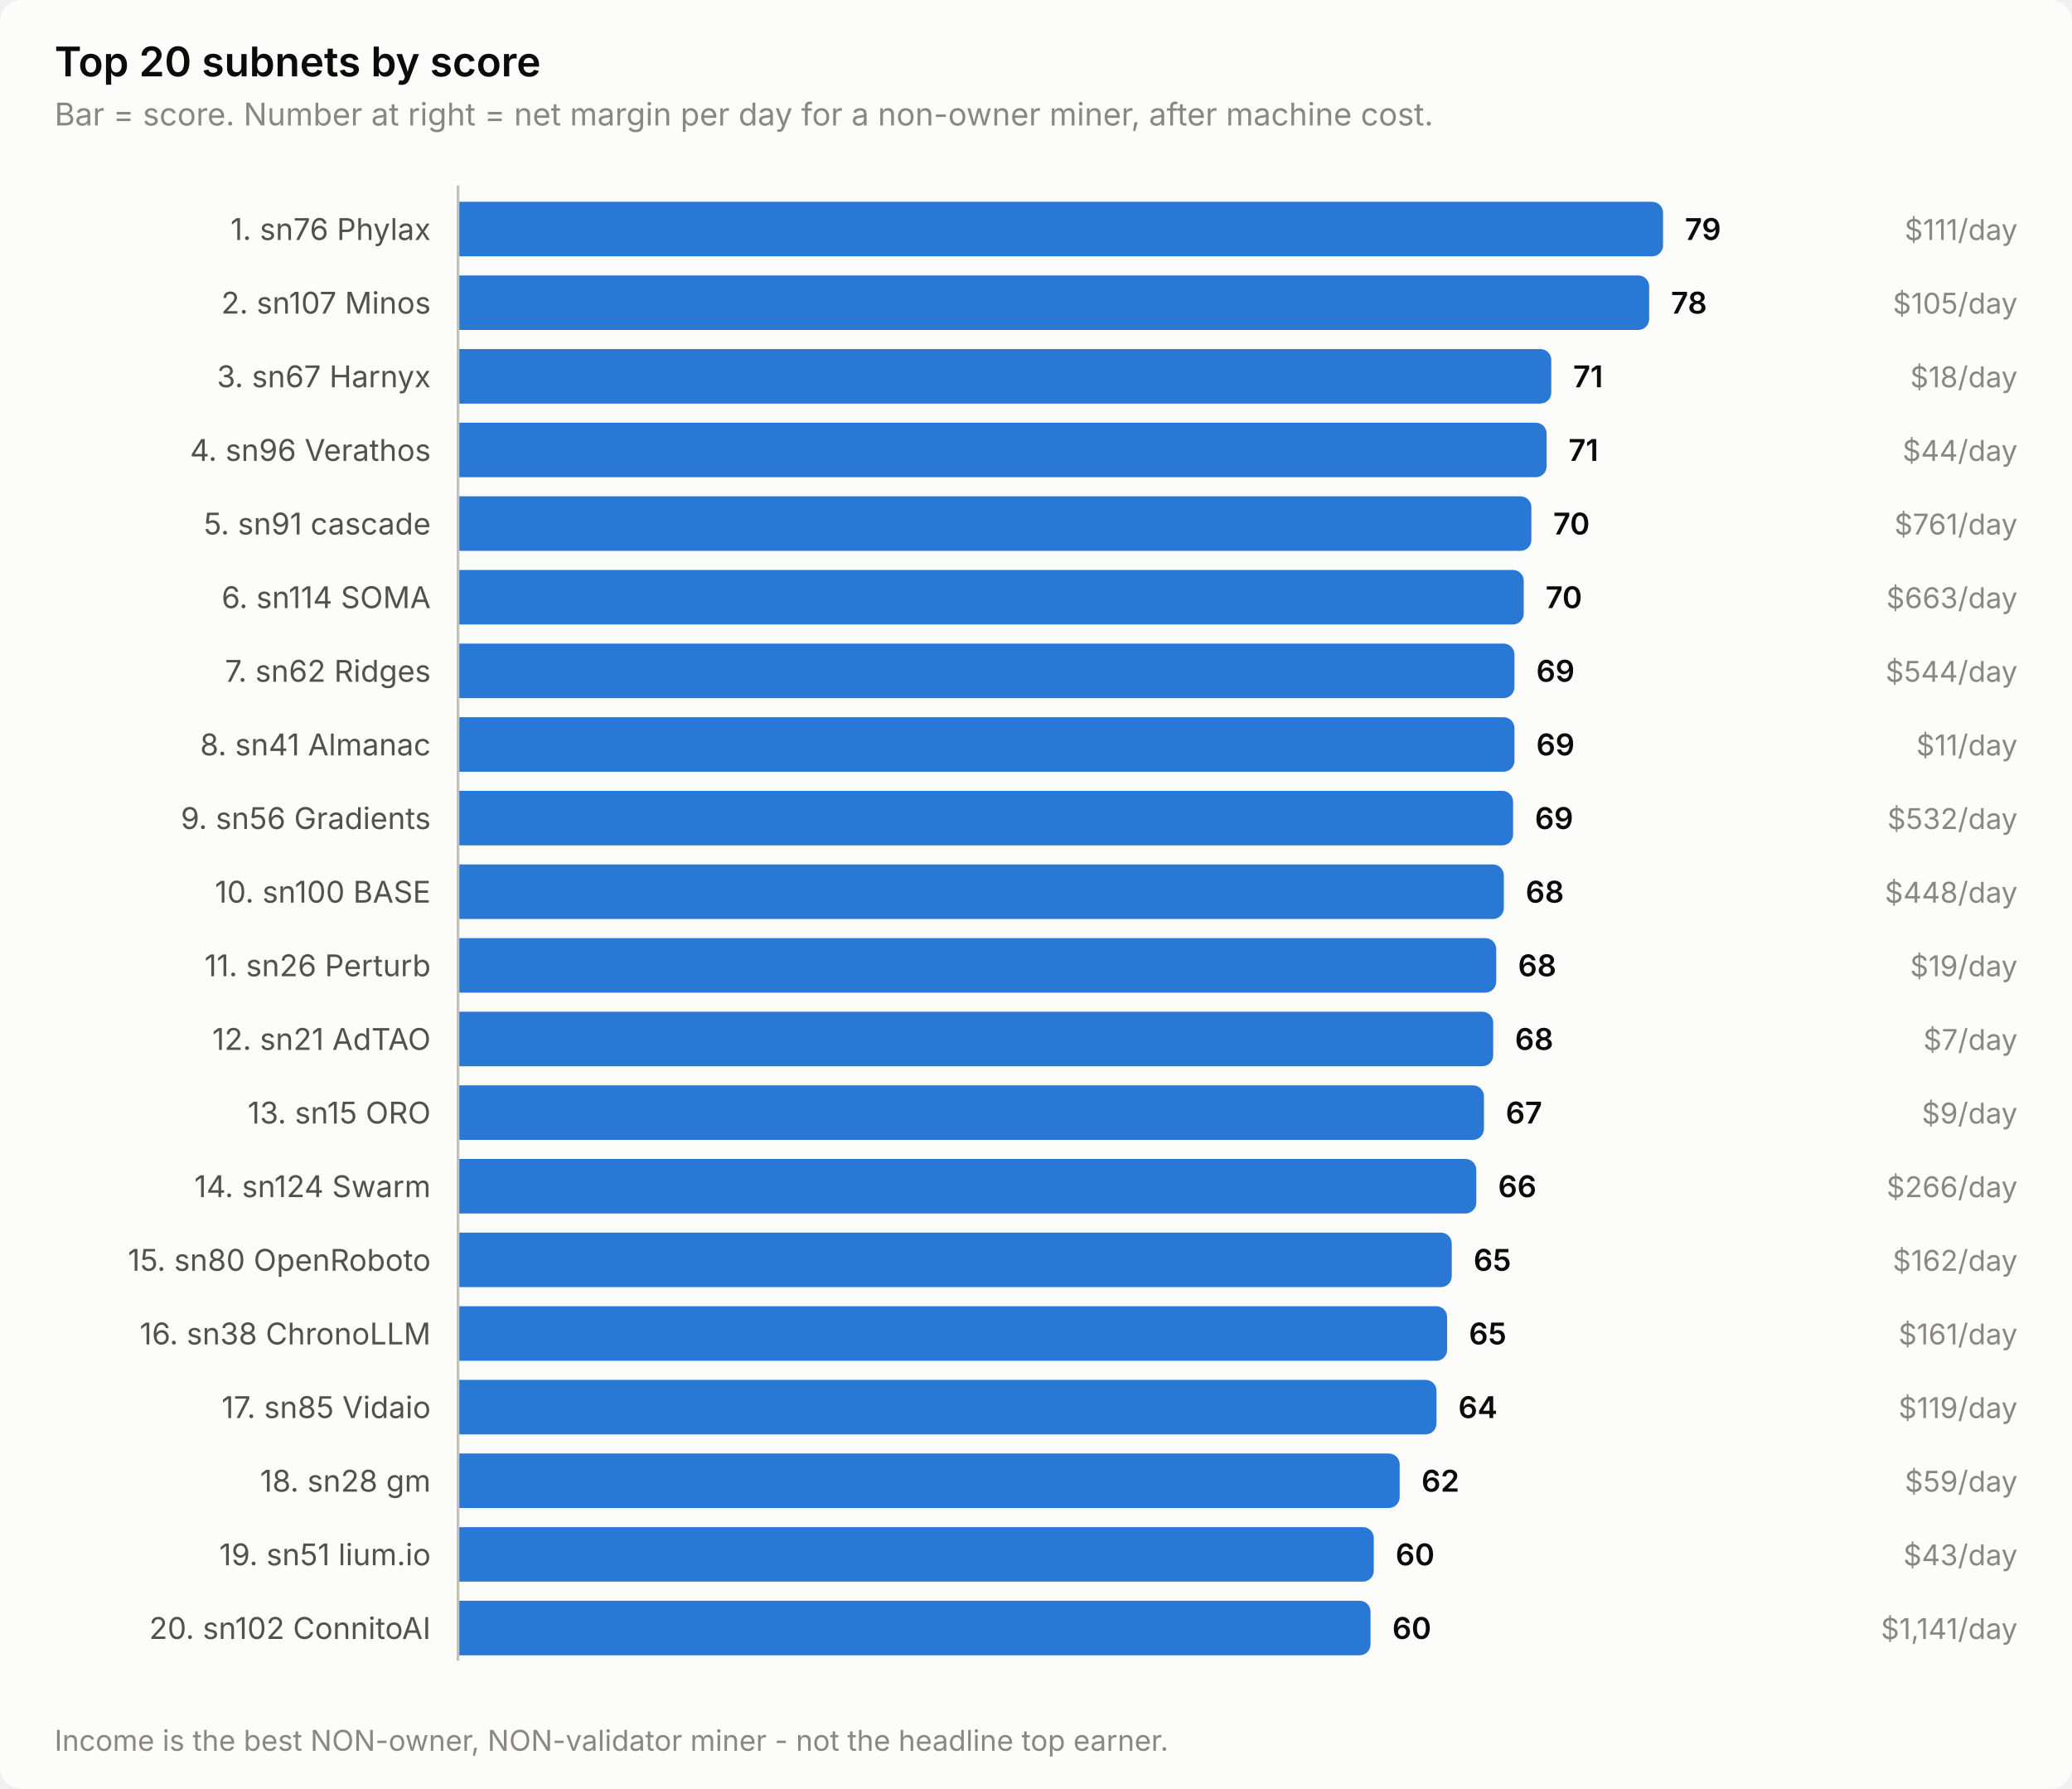
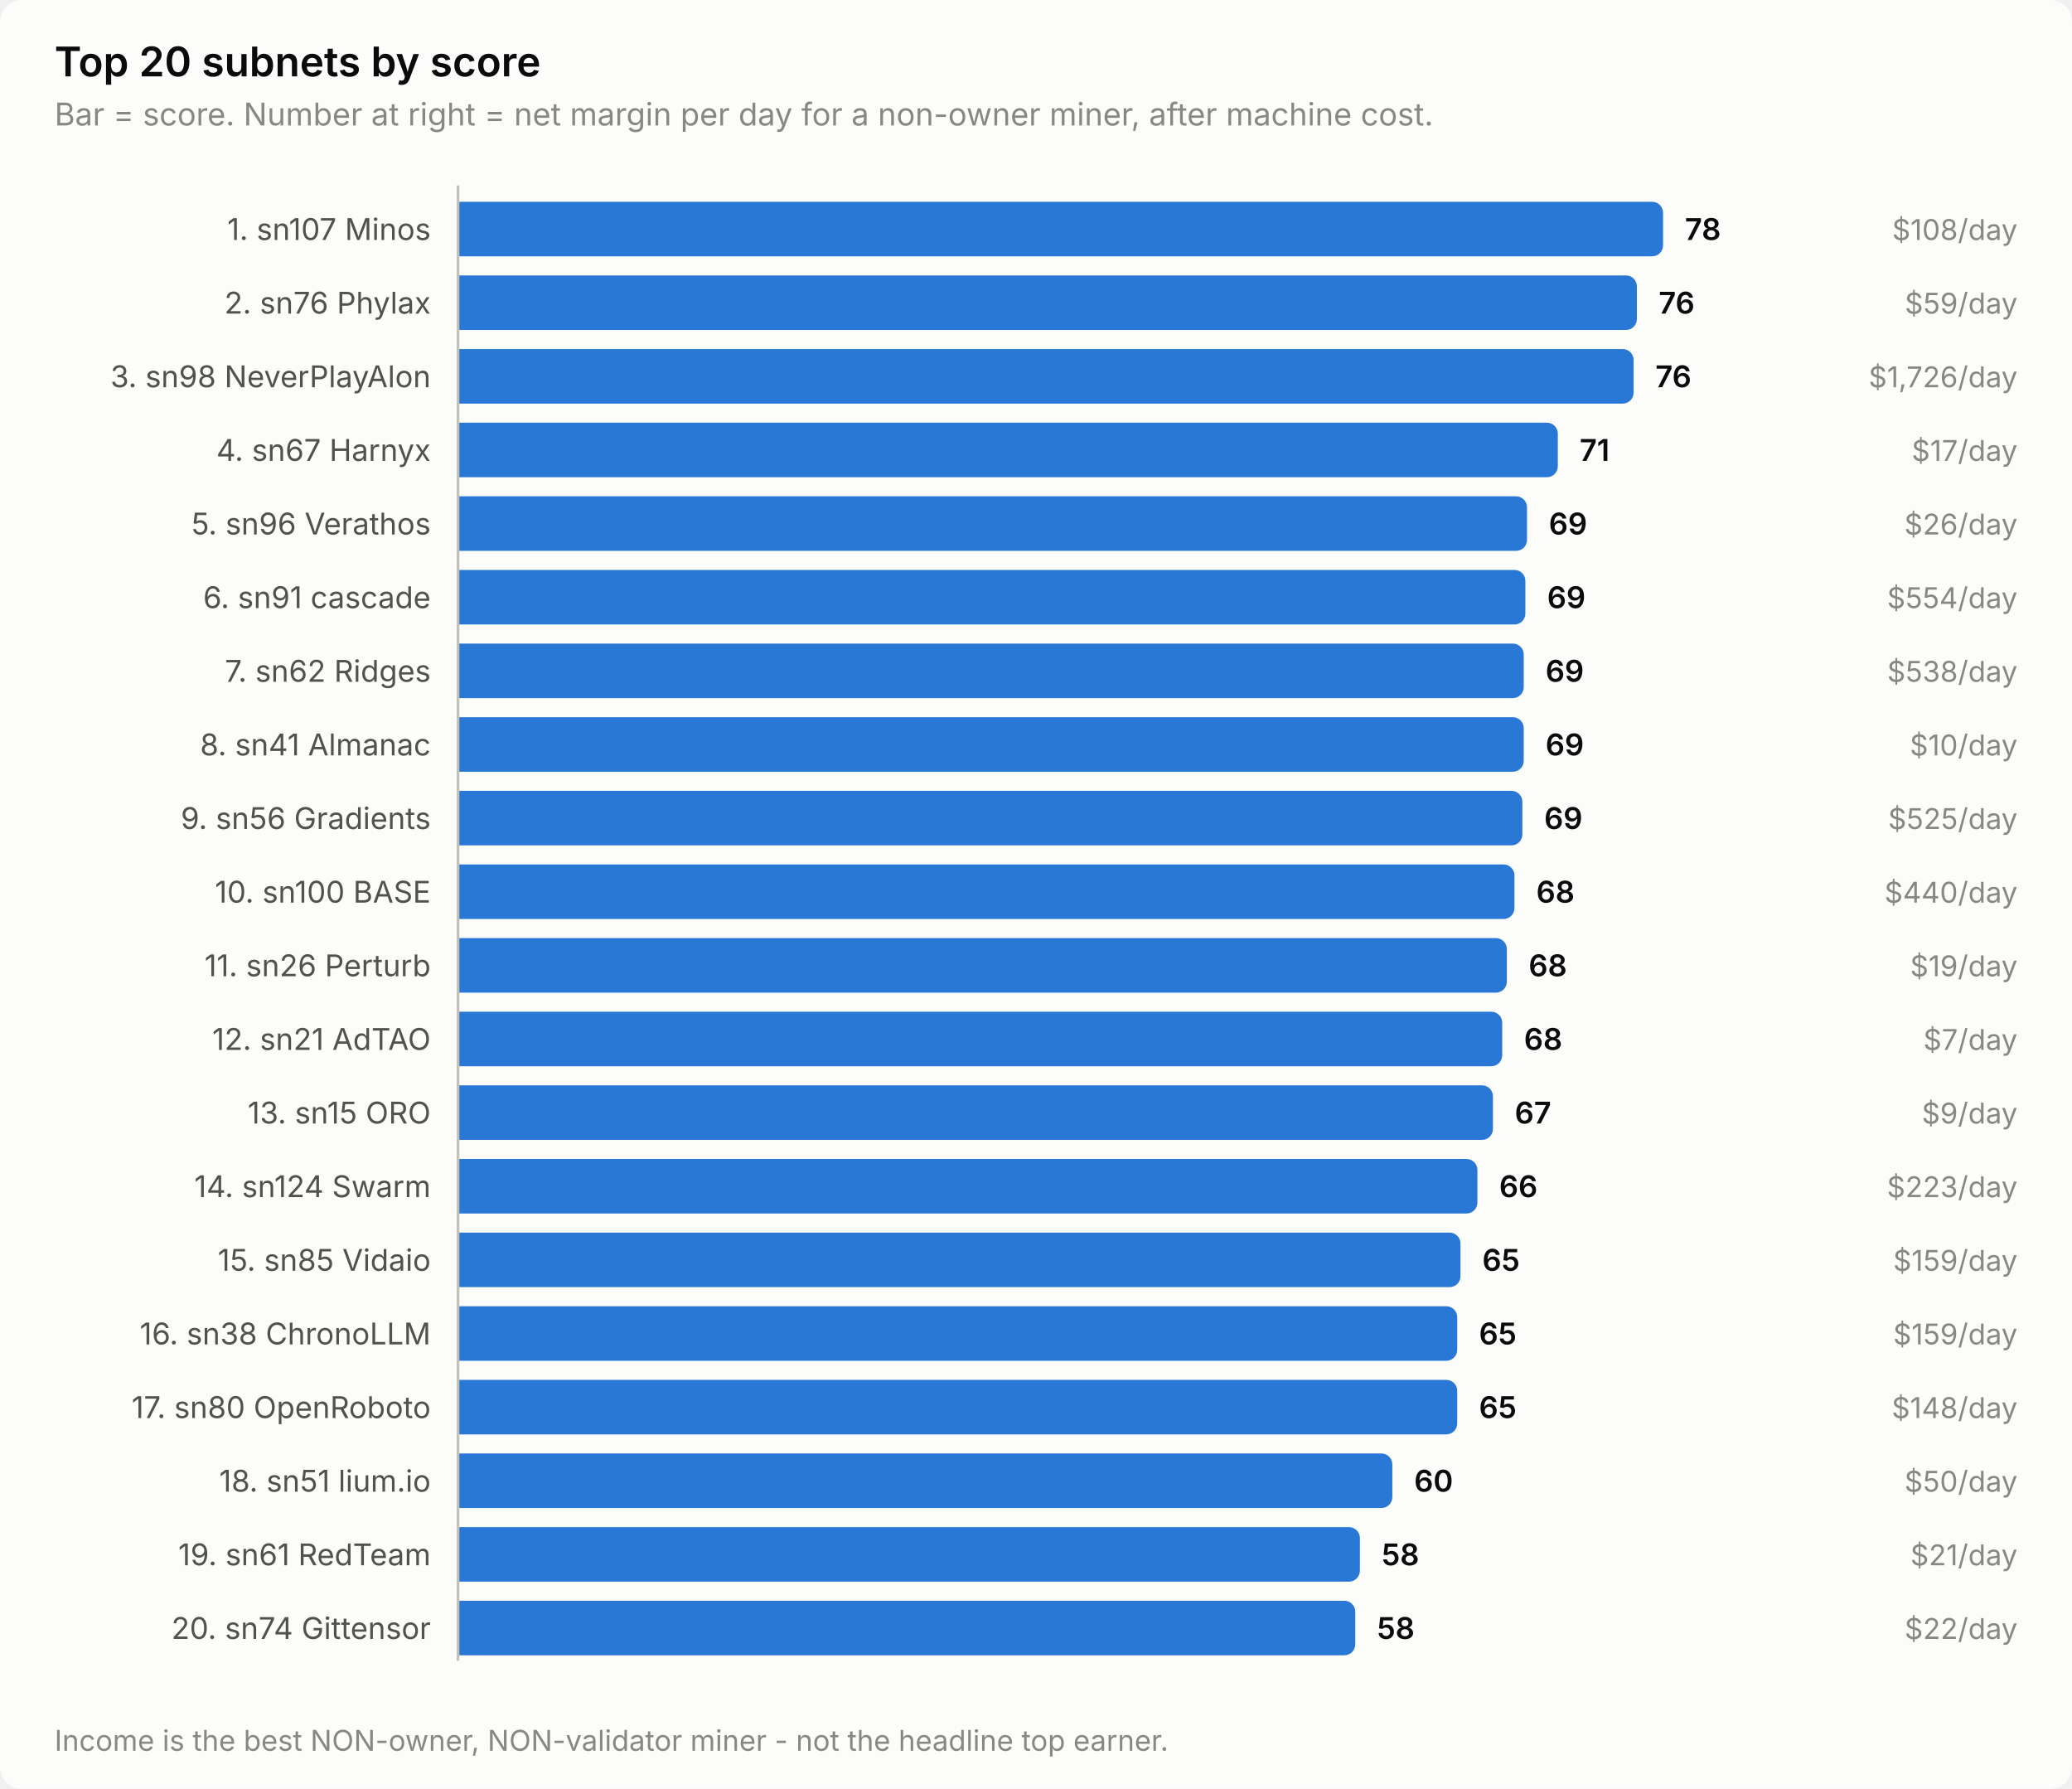
<svg xmlns="http://www.w3.org/2000/svg" width="760" height="656" viewBox="0 0 760 656" role="img" aria-label="Top 20 subnets by score">
  <style>
    text { font-family: system-ui, -apple-system, 'Segoe UI', sans-serif; }
    .t-title { font-size: 15px; font-weight: 600; }
    .t-sub { font-size: 11.5px; }
    .t-lab { font-size: 11px; }
    .t-val { font-size: 11px; font-weight: 600; font-variant-numeric: tabular-nums; }
    .t-tick { font-size: 10.5px; font-variant-numeric: tabular-nums; }

    .surface { fill: #fcfcfb; }
    .ink { fill: #0b0b0b; }
    .ink2 { fill: #52514e; }
    .muted { fill: #898781; }
    .grid { stroke: #e1e0d9; }
    .axis { stroke: #c3c2b7; }
    .accent { fill: #2a78d6; }
    .critical { fill: #d03b3b; }
    .deemph { fill: #d8d7d0; }

    @media (prefers-color-scheme: dark) {
      .surface { fill: #1a1a19; }
      .ink { fill: #ffffff; }
      .ink2 { fill: #c3c2b7; }
      .muted { fill: #898781; }
      .grid { stroke: #2c2c2a; }
      .axis { stroke: #383835; }
      .accent { fill: #3987e5; }
      .deemph { fill: #3a3a37; }
    }
</style>
  <rect class="surface" width="760" height="656" rx="8" />
  <text class="ink t-title" x="20" y="28">Top 20 subnets by score</text>
  <text class="muted t-sub" x="20" y="46">Bar = score. Number at right = net margin per day for a non-owner miner, after machine cost.</text>
-   <text class="ink2 t-lab" x="158" y="88" text-anchor="end">1. sn76 Phylax</text>
+   <text class="ink2 t-lab" x="158" y="88" text-anchor="end">1. sn107 Minos</text>
  <path class="accent" d="M168.0,74.0 H606.0 a4.0,4.0 0 0 1 4.0,4.0 V90.0 a4.0,4.0 0 0 1 -4.0,4.0 H168.0 Z" />
-   <text class="ink t-val" x="618.0" y="88">79</text>
-   <text class="muted t-tick" x="740" y="88" text-anchor="end">$111/day</text>
-   <text class="ink2 t-lab" x="158" y="115" text-anchor="end">2. sn107 Minos</text>
-   <path class="accent" d="M168.0,101.0 H600.9 a4.0,4.0 0 0 1 4.0,4.0 V117.0 a4.0,4.0 0 0 1 -4.0,4.0 H168.0 Z" />
-   <text class="ink t-val" x="612.9" y="115">78</text>
-   <text class="muted t-tick" x="740" y="115" text-anchor="end">$105/day</text>
-   <text class="ink2 t-lab" x="158" y="142" text-anchor="end">3. sn67 Harnyx</text>
-   <path class="accent" d="M168.0,128.0 H565.0 a4.0,4.0 0 0 1 4.0,4.0 V144.0 a4.0,4.0 0 0 1 -4.0,4.0 H168.0 Z" />
-   <text class="ink t-val" x="577.0" y="142">71</text>
-   <text class="muted t-tick" x="740" y="142" text-anchor="end">$18/day</text>
-   <text class="ink2 t-lab" x="158" y="169" text-anchor="end">4. sn96 Verathos</text>
-   <path class="accent" d="M168.0,155.0 H563.3 a4.0,4.0 0 0 1 4.0,4.0 V171.0 a4.0,4.0 0 0 1 -4.0,4.0 H168.0 Z" />
-   <text class="ink t-val" x="575.3" y="169">71</text>
-   <text class="muted t-tick" x="740" y="169" text-anchor="end">$44/day</text>
-   <text class="ink2 t-lab" x="158" y="196" text-anchor="end">5. sn91 cascade</text>
-   <path class="accent" d="M168.0,182.0 H557.7 a4.0,4.0 0 0 1 4.0,4.0 V198.0 a4.0,4.0 0 0 1 -4.0,4.0 H168.0 Z" />
-   <text class="ink t-val" x="569.7" y="196">70</text>
-   <text class="muted t-tick" x="740" y="196" text-anchor="end">$761/day</text>
-   <text class="ink2 t-lab" x="158" y="223" text-anchor="end">6. sn114 SOMA</text>
-   <path class="accent" d="M168.0,209.0 H554.9 a4.0,4.0 0 0 1 4.0,4.0 V225.0 a4.0,4.0 0 0 1 -4.0,4.0 H168.0 Z" />
-   <text class="ink t-val" x="566.9" y="223">70</text>
-   <text class="muted t-tick" x="740" y="223" text-anchor="end">$663/day</text>
+   <text class="ink t-val" x="618.0" y="88">78</text>
+   <text class="muted t-tick" x="740" y="88" text-anchor="end">$108/day</text>
+   <text class="ink2 t-lab" x="158" y="115" text-anchor="end">2. sn76 Phylax</text>
+   <path class="accent" d="M168.0,101.0 H596.4 a4.0,4.0 0 0 1 4.0,4.0 V117.0 a4.0,4.0 0 0 1 -4.0,4.0 H168.0 Z" />
+   <text class="ink t-val" x="608.4" y="115">76</text>
+   <text class="muted t-tick" x="740" y="115" text-anchor="end">$59/day</text>
+   <text class="ink2 t-lab" x="158" y="142" text-anchor="end">3. sn98 NeverPlayAlon</text>
+   <path class="accent" d="M168.0,128.0 H595.2 a4.0,4.0 0 0 1 4.0,4.0 V144.0 a4.0,4.0 0 0 1 -4.0,4.0 H168.0 Z" />
+   <text class="ink t-val" x="607.2" y="142">76</text>
+   <text class="muted t-tick" x="740" y="142" text-anchor="end">$1,726/day</text>
+   <text class="ink2 t-lab" x="158" y="169" text-anchor="end">4. sn67 Harnyx</text>
+   <path class="accent" d="M168.0,155.0 H567.4 a4.0,4.0 0 0 1 4.0,4.0 V171.0 a4.0,4.0 0 0 1 -4.0,4.0 H168.0 Z" />
+   <text class="ink t-val" x="579.4" y="169">71</text>
+   <text class="muted t-tick" x="740" y="169" text-anchor="end">$17/day</text>
+   <text class="ink2 t-lab" x="158" y="196" text-anchor="end">5. sn96 Verathos</text>
+   <path class="accent" d="M168.0,182.0 H556.1 a4.0,4.0 0 0 1 4.0,4.0 V198.0 a4.0,4.0 0 0 1 -4.0,4.0 H168.0 Z" />
+   <text class="ink t-val" x="568.1" y="196">69</text>
+   <text class="muted t-tick" x="740" y="196" text-anchor="end">$26/day</text>
+   <text class="ink2 t-lab" x="158" y="223" text-anchor="end">6. sn91 cascade</text>
+   <path class="accent" d="M168.0,209.0 H555.5 a4.0,4.0 0 0 1 4.0,4.0 V225.0 a4.0,4.0 0 0 1 -4.0,4.0 H168.0 Z" />
+   <text class="ink t-val" x="567.5" y="223">69</text>
+   <text class="muted t-tick" x="740" y="223" text-anchor="end">$554/day</text>
  <text class="ink2 t-lab" x="158" y="250" text-anchor="end">7. sn62 Ridges</text>
-   <path class="accent" d="M168.0,236.0 H551.5 a4.0,4.0 0 0 1 4.0,4.0 V252.0 a4.0,4.0 0 0 1 -4.0,4.0 H168.0 Z" />
-   <text class="ink t-val" x="563.5" y="250">69</text>
-   <text class="muted t-tick" x="740" y="250" text-anchor="end">$544/day</text>
+   <path class="accent" d="M168.0,236.0 H554.9 a4.0,4.0 0 0 1 4.0,4.0 V252.0 a4.0,4.0 0 0 1 -4.0,4.0 H168.0 Z" />
+   <text class="ink t-val" x="566.9" y="250">69</text>
+   <text class="muted t-tick" x="740" y="250" text-anchor="end">$538/day</text>
  <text class="ink2 t-lab" x="158" y="277" text-anchor="end">8. sn41 Almanac</text>
-   <path class="accent" d="M168.0,263.0 H551.5 a4.0,4.0 0 0 1 4.0,4.0 V279.0 a4.0,4.0 0 0 1 -4.0,4.0 H168.0 Z" />
-   <text class="ink t-val" x="563.5" y="277">69</text>
-   <text class="muted t-tick" x="740" y="277" text-anchor="end">$11/day</text>
+   <path class="accent" d="M168.0,263.0 H554.9 a4.0,4.0 0 0 1 4.0,4.0 V279.0 a4.0,4.0 0 0 1 -4.0,4.0 H168.0 Z" />
+   <text class="ink t-val" x="566.9" y="277">69</text>
+   <text class="muted t-tick" x="740" y="277" text-anchor="end">$10/day</text>
  <text class="ink2 t-lab" x="158" y="304" text-anchor="end">9. sn56 Gradients</text>
-   <path class="accent" d="M168.0,290.0 H551.0 a4.0,4.0 0 0 1 4.0,4.0 V306.0 a4.0,4.0 0 0 1 -4.0,4.0 H168.0 Z" />
-   <text class="ink t-val" x="563.0" y="304">69</text>
-   <text class="muted t-tick" x="740" y="304" text-anchor="end">$532/day</text>
+   <path class="accent" d="M168.0,290.0 H554.4 a4.0,4.0 0 0 1 4.0,4.0 V306.0 a4.0,4.0 0 0 1 -4.0,4.0 H168.0 Z" />
+   <text class="ink t-val" x="566.4" y="304">69</text>
+   <text class="muted t-tick" x="740" y="304" text-anchor="end">$525/day</text>
  <text class="ink2 t-lab" x="158" y="331" text-anchor="end">10. sn100 BASE</text>
-   <path class="accent" d="M168.0,317.0 H547.6 a4.0,4.0 0 0 1 4.0,4.0 V333.0 a4.0,4.0 0 0 1 -4.0,4.0 H168.0 Z" />
-   <text class="ink t-val" x="559.6" y="331">68</text>
-   <text class="muted t-tick" x="740" y="331" text-anchor="end">$448/day</text>
+   <path class="accent" d="M168.0,317.0 H551.5 a4.0,4.0 0 0 1 4.0,4.0 V333.0 a4.0,4.0 0 0 1 -4.0,4.0 H168.0 Z" />
+   <text class="ink t-val" x="563.5" y="331">68</text>
+   <text class="muted t-tick" x="740" y="331" text-anchor="end">$440/day</text>
  <text class="ink2 t-lab" x="158" y="358" text-anchor="end">11. sn26 Perturb</text>
-   <path class="accent" d="M168.0,344.0 H544.8 a4.0,4.0 0 0 1 4.0,4.0 V360.0 a4.0,4.0 0 0 1 -4.0,4.0 H168.0 Z" />
-   <text class="ink t-val" x="556.8" y="358">68</text>
+   <path class="accent" d="M168.0,344.0 H548.7 a4.0,4.0 0 0 1 4.0,4.0 V360.0 a4.0,4.0 0 0 1 -4.0,4.0 H168.0 Z" />
+   <text class="ink t-val" x="560.7" y="358">68</text>
  <text class="muted t-tick" x="740" y="358" text-anchor="end">$19/day</text>
  <text class="ink2 t-lab" x="158" y="385" text-anchor="end">12. sn21 AdTAO</text>
-   <path class="accent" d="M168.0,371.0 H543.7 a4.0,4.0 0 0 1 4.0,4.0 V387.0 a4.0,4.0 0 0 1 -4.0,4.0 H168.0 Z" />
-   <text class="ink t-val" x="555.7" y="385">68</text>
+   <path class="accent" d="M168.0,371.0 H547.0 a4.0,4.0 0 0 1 4.0,4.0 V387.0 a4.0,4.0 0 0 1 -4.0,4.0 H168.0 Z" />
+   <text class="ink t-val" x="559.0" y="385">68</text>
  <text class="muted t-tick" x="740" y="385" text-anchor="end">$7/day</text>
  <text class="ink2 t-lab" x="158" y="412" text-anchor="end">13. sn15 ORO</text>
-   <path class="accent" d="M168.0,398.0 H540.3 a4.0,4.0 0 0 1 4.0,4.0 V414.0 a4.0,4.0 0 0 1 -4.0,4.0 H168.0 Z" />
-   <text class="ink t-val" x="552.3" y="412">67</text>
+   <path class="accent" d="M168.0,398.0 H543.6 a4.0,4.0 0 0 1 4.0,4.0 V414.0 a4.0,4.0 0 0 1 -4.0,4.0 H168.0 Z" />
+   <text class="ink t-val" x="555.6" y="412">67</text>
  <text class="muted t-tick" x="740" y="412" text-anchor="end">$9/day</text>
  <text class="ink2 t-lab" x="158" y="439" text-anchor="end">14. sn124 Swarm</text>
-   <path class="accent" d="M168.0,425.0 H537.5 a4.0,4.0 0 0 1 4.0,4.0 V441.0 a4.0,4.0 0 0 1 -4.0,4.0 H168.0 Z" />
-   <text class="ink t-val" x="549.5" y="439">66</text>
-   <text class="muted t-tick" x="740" y="439" text-anchor="end">$266/day</text>
-   <text class="ink2 t-lab" x="158" y="466" text-anchor="end">15. sn80 OpenRoboto</text>
-   <path class="accent" d="M168.0,452.0 H528.5 a4.0,4.0 0 0 1 4.0,4.0 V468.0 a4.0,4.0 0 0 1 -4.0,4.0 H168.0 Z" />
-   <text class="ink t-val" x="540.5" y="466">65</text>
-   <text class="muted t-tick" x="740" y="466" text-anchor="end">$162/day</text>
+   <path class="accent" d="M168.0,425.0 H537.9 a4.0,4.0 0 0 1 4.0,4.0 V441.0 a4.0,4.0 0 0 1 -4.0,4.0 H168.0 Z" />
+   <text class="ink t-val" x="549.9" y="439">66</text>
+   <text class="muted t-tick" x="740" y="439" text-anchor="end">$223/day</text>
+   <text class="ink2 t-lab" x="158" y="466" text-anchor="end">15. sn85 Vidaio</text>
+   <path class="accent" d="M168.0,452.0 H531.7 a4.0,4.0 0 0 1 4.0,4.0 V468.0 a4.0,4.0 0 0 1 -4.0,4.0 H168.0 Z" />
+   <text class="ink t-val" x="543.7" y="466">65</text>
+   <text class="muted t-tick" x="740" y="466" text-anchor="end">$159/day</text>
  <text class="ink2 t-lab" x="158" y="493" text-anchor="end">16. sn38 ChronoLLM</text>
-   <path class="accent" d="M168.0,479.0 H526.8 a4.0,4.0 0 0 1 4.0,4.0 V495.0 a4.0,4.0 0 0 1 -4.0,4.0 H168.0 Z" />
-   <text class="ink t-val" x="538.8" y="493">65</text>
-   <text class="muted t-tick" x="740" y="493" text-anchor="end">$161/day</text>
-   <text class="ink2 t-lab" x="158" y="520" text-anchor="end">17. sn85 Vidaio</text>
-   <path class="accent" d="M168.0,506.0 H522.9 a4.0,4.0 0 0 1 4.0,4.0 V522.0 a4.0,4.0 0 0 1 -4.0,4.0 H168.0 Z" />
-   <text class="ink t-val" x="534.9" y="520">64</text>
-   <text class="muted t-tick" x="740" y="520" text-anchor="end">$119/day</text>
-   <text class="ink2 t-lab" x="158" y="547" text-anchor="end">18. sn28 gm</text>
-   <path class="accent" d="M168.0,533.0 H509.4 a4.0,4.0 0 0 1 4.0,4.0 V549.0 a4.0,4.0 0 0 1 -4.0,4.0 H168.0 Z" />
-   <text class="ink t-val" x="521.4" y="547">62</text>
-   <text class="muted t-tick" x="740" y="547" text-anchor="end">$59/day</text>
-   <text class="ink2 t-lab" x="158" y="574" text-anchor="end">19. sn51 lium.io</text>
-   <path class="accent" d="M168.0,560.0 H499.9 a4.0,4.0 0 0 1 4.0,4.0 V576.0 a4.0,4.0 0 0 1 -4.0,4.0 H168.0 Z" />
-   <text class="ink t-val" x="511.9" y="574">60</text>
-   <text class="muted t-tick" x="740" y="574" text-anchor="end">$43/day</text>
-   <text class="ink2 t-lab" x="158" y="601" text-anchor="end">20. sn102 ConnitoAI</text>
-   <path class="accent" d="M168.0,587.0 H498.7 a4.0,4.0 0 0 1 4.0,4.0 V603.0 a4.0,4.0 0 0 1 -4.0,4.0 H168.0 Z" />
-   <text class="ink t-val" x="510.7" y="601">60</text>
-   <text class="muted t-tick" x="740" y="601" text-anchor="end">$1,141/day</text>
+   <path class="accent" d="M168.0,479.0 H530.5 a4.0,4.0 0 0 1 4.0,4.0 V495.0 a4.0,4.0 0 0 1 -4.0,4.0 H168.0 Z" />
+   <text class="ink t-val" x="542.5" y="493">65</text>
+   <text class="muted t-tick" x="740" y="493" text-anchor="end">$159/day</text>
+   <text class="ink2 t-lab" x="158" y="520" text-anchor="end">17. sn80 OpenRoboto</text>
+   <path class="accent" d="M168.0,506.0 H530.5 a4.0,4.0 0 0 1 4.0,4.0 V522.0 a4.0,4.0 0 0 1 -4.0,4.0 H168.0 Z" />
+   <text class="ink t-val" x="542.5" y="520">65</text>
+   <text class="muted t-tick" x="740" y="520" text-anchor="end">$148/day</text>
+   <text class="ink2 t-lab" x="158" y="547" text-anchor="end">18. sn51 lium.io</text>
+   <path class="accent" d="M168.0,533.0 H506.7 a4.0,4.0 0 0 1 4.0,4.0 V549.0 a4.0,4.0 0 0 1 -4.0,4.0 H168.0 Z" />
+   <text class="ink t-val" x="518.7" y="547">60</text>
+   <text class="muted t-tick" x="740" y="547" text-anchor="end">$50/day</text>
+   <text class="ink2 t-lab" x="158" y="574" text-anchor="end">19. sn61 RedTeam</text>
+   <path class="accent" d="M168.0,560.0 H494.8 a4.0,4.0 0 0 1 4.0,4.0 V576.0 a4.0,4.0 0 0 1 -4.0,4.0 H168.0 Z" />
+   <text class="ink t-val" x="506.8" y="574">58</text>
+   <text class="muted t-tick" x="740" y="574" text-anchor="end">$21/day</text>
+   <text class="ink2 t-lab" x="158" y="601" text-anchor="end">20. sn74 Gittensor</text>
+   <path class="accent" d="M168.0,587.0 H493.1 a4.0,4.0 0 0 1 4.0,4.0 V603.0 a4.0,4.0 0 0 1 -4.0,4.0 H168.0 Z" />
+   <text class="ink t-val" x="505.1" y="601">58</text>
+   <text class="muted t-tick" x="740" y="601" text-anchor="end">$22/day</text>
  <line class="axis" x1="168" y1="68" x2="168" y2="609" stroke-width="1" />
  <text class="muted t-tick" x="20" y="642">Income is the best NON-owner, NON-validator miner - not the headline top earner.</text>
</svg>
